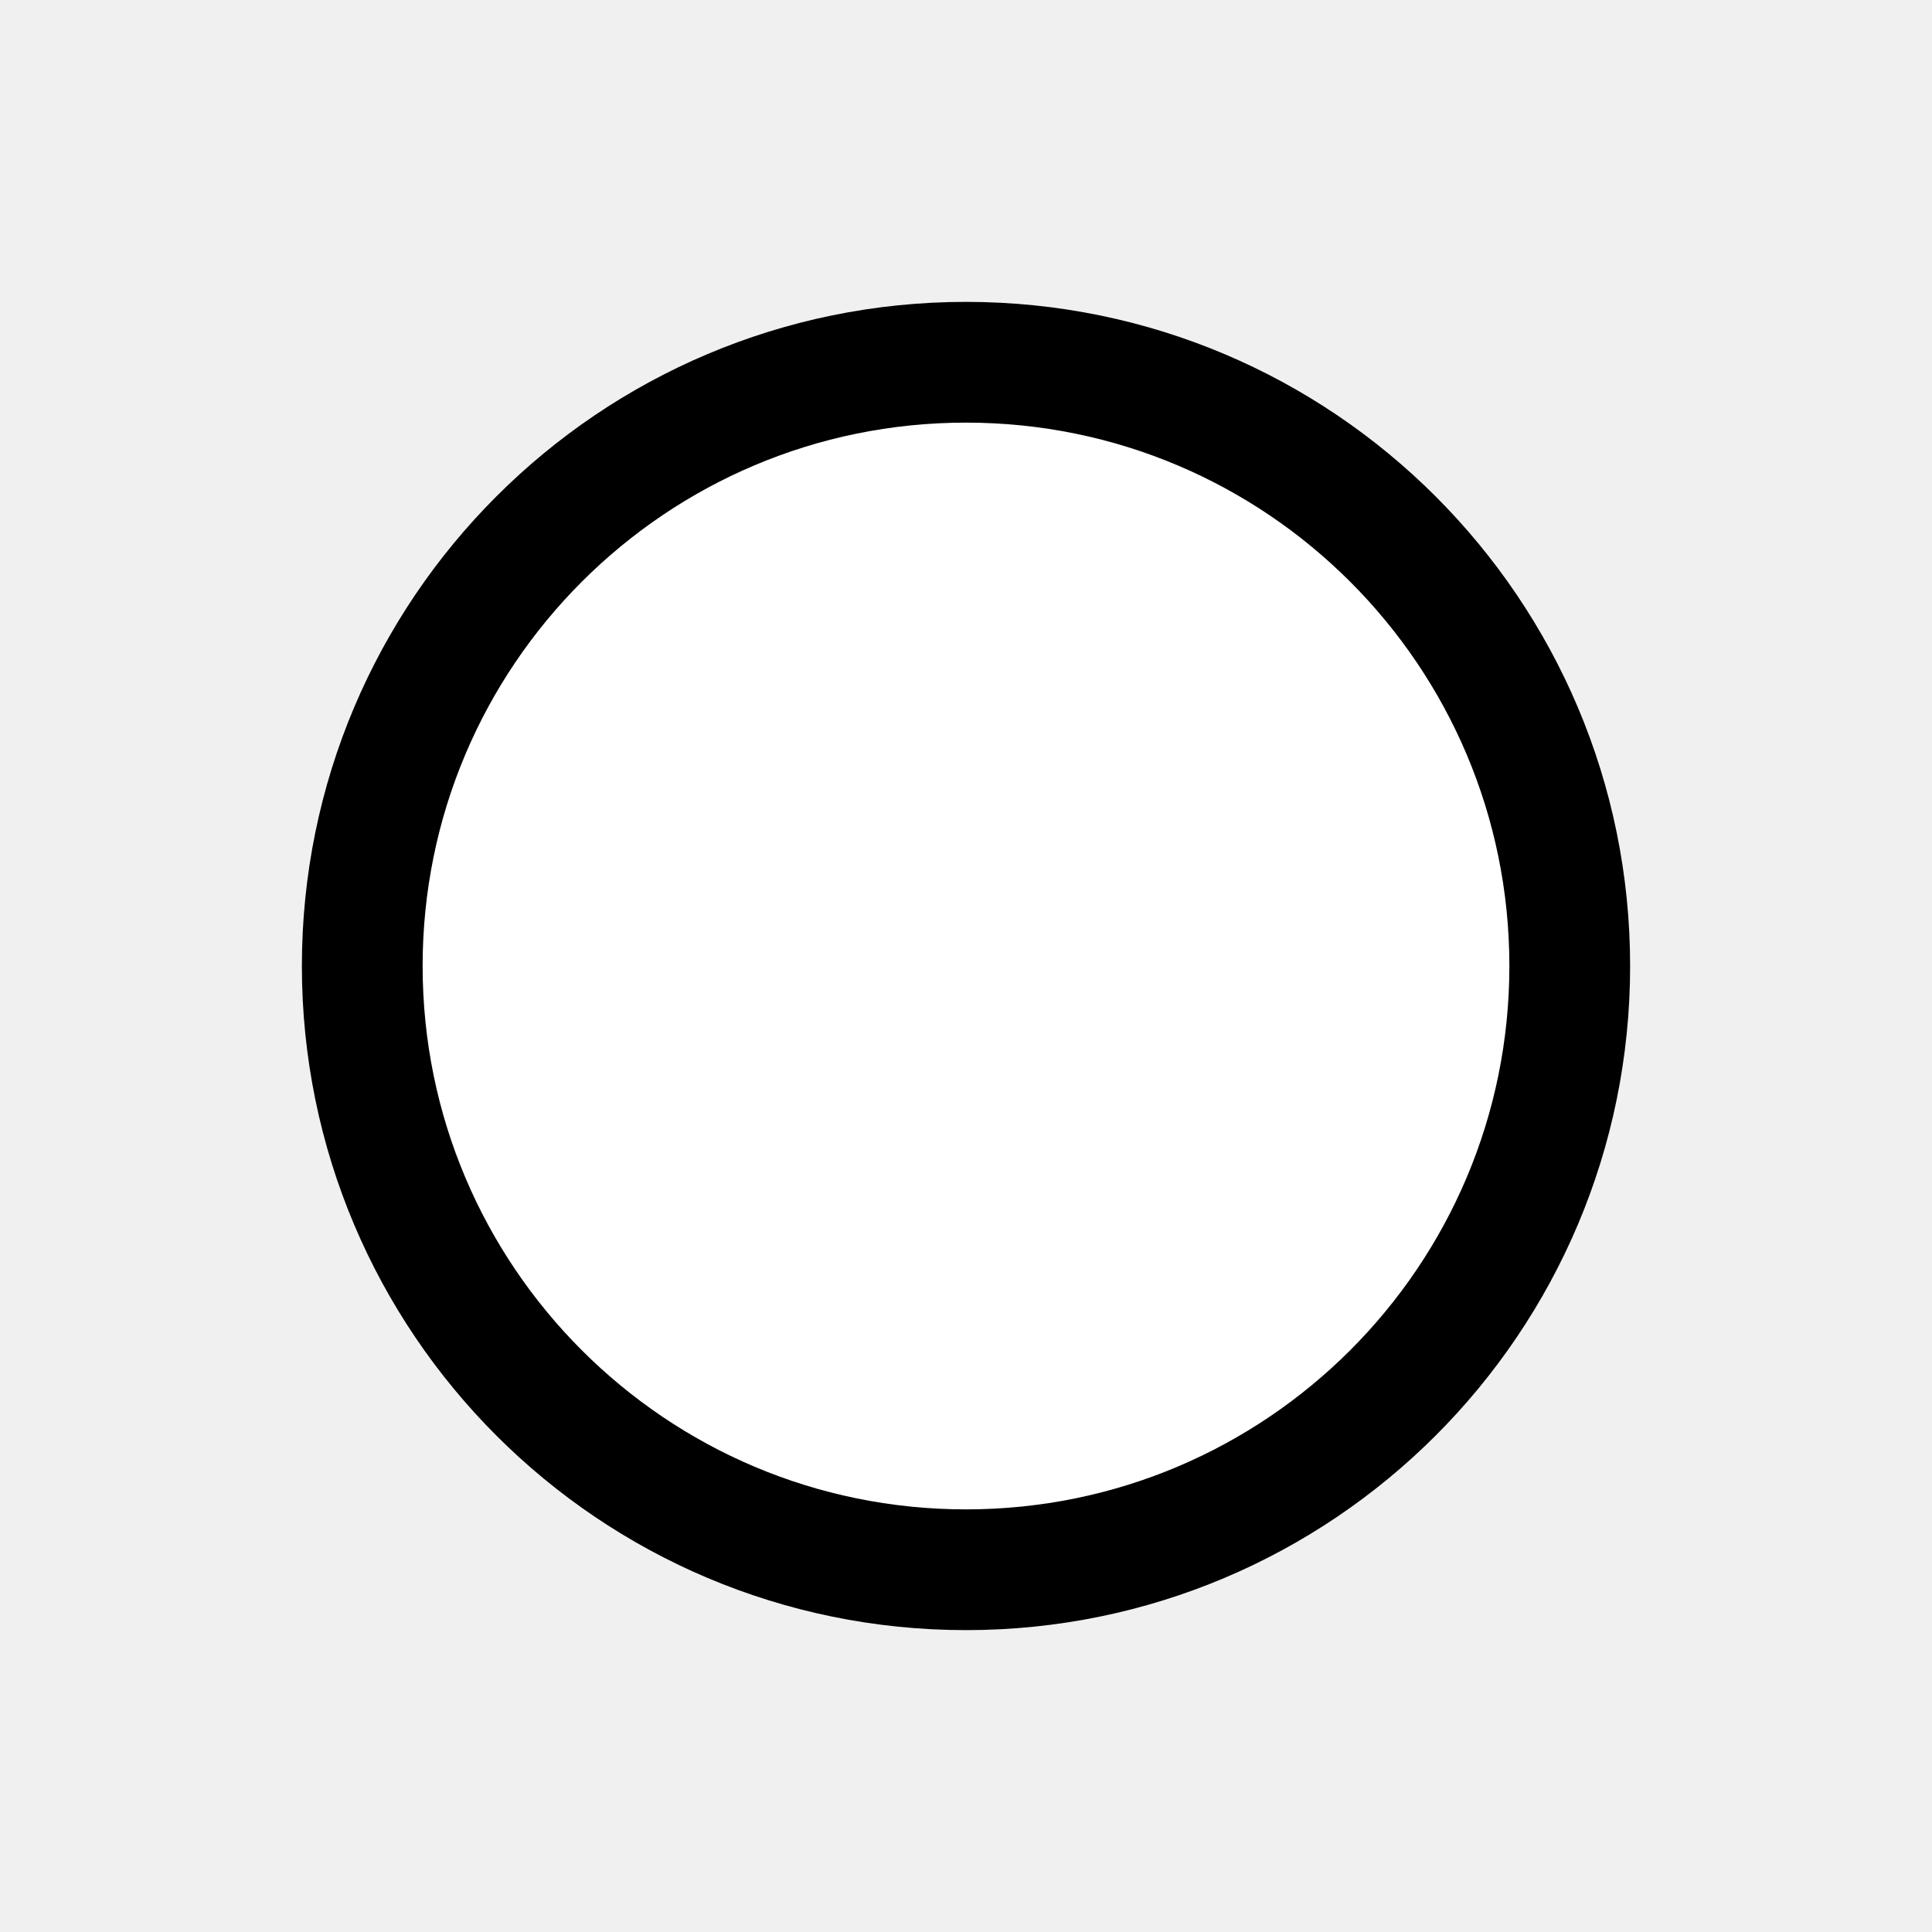
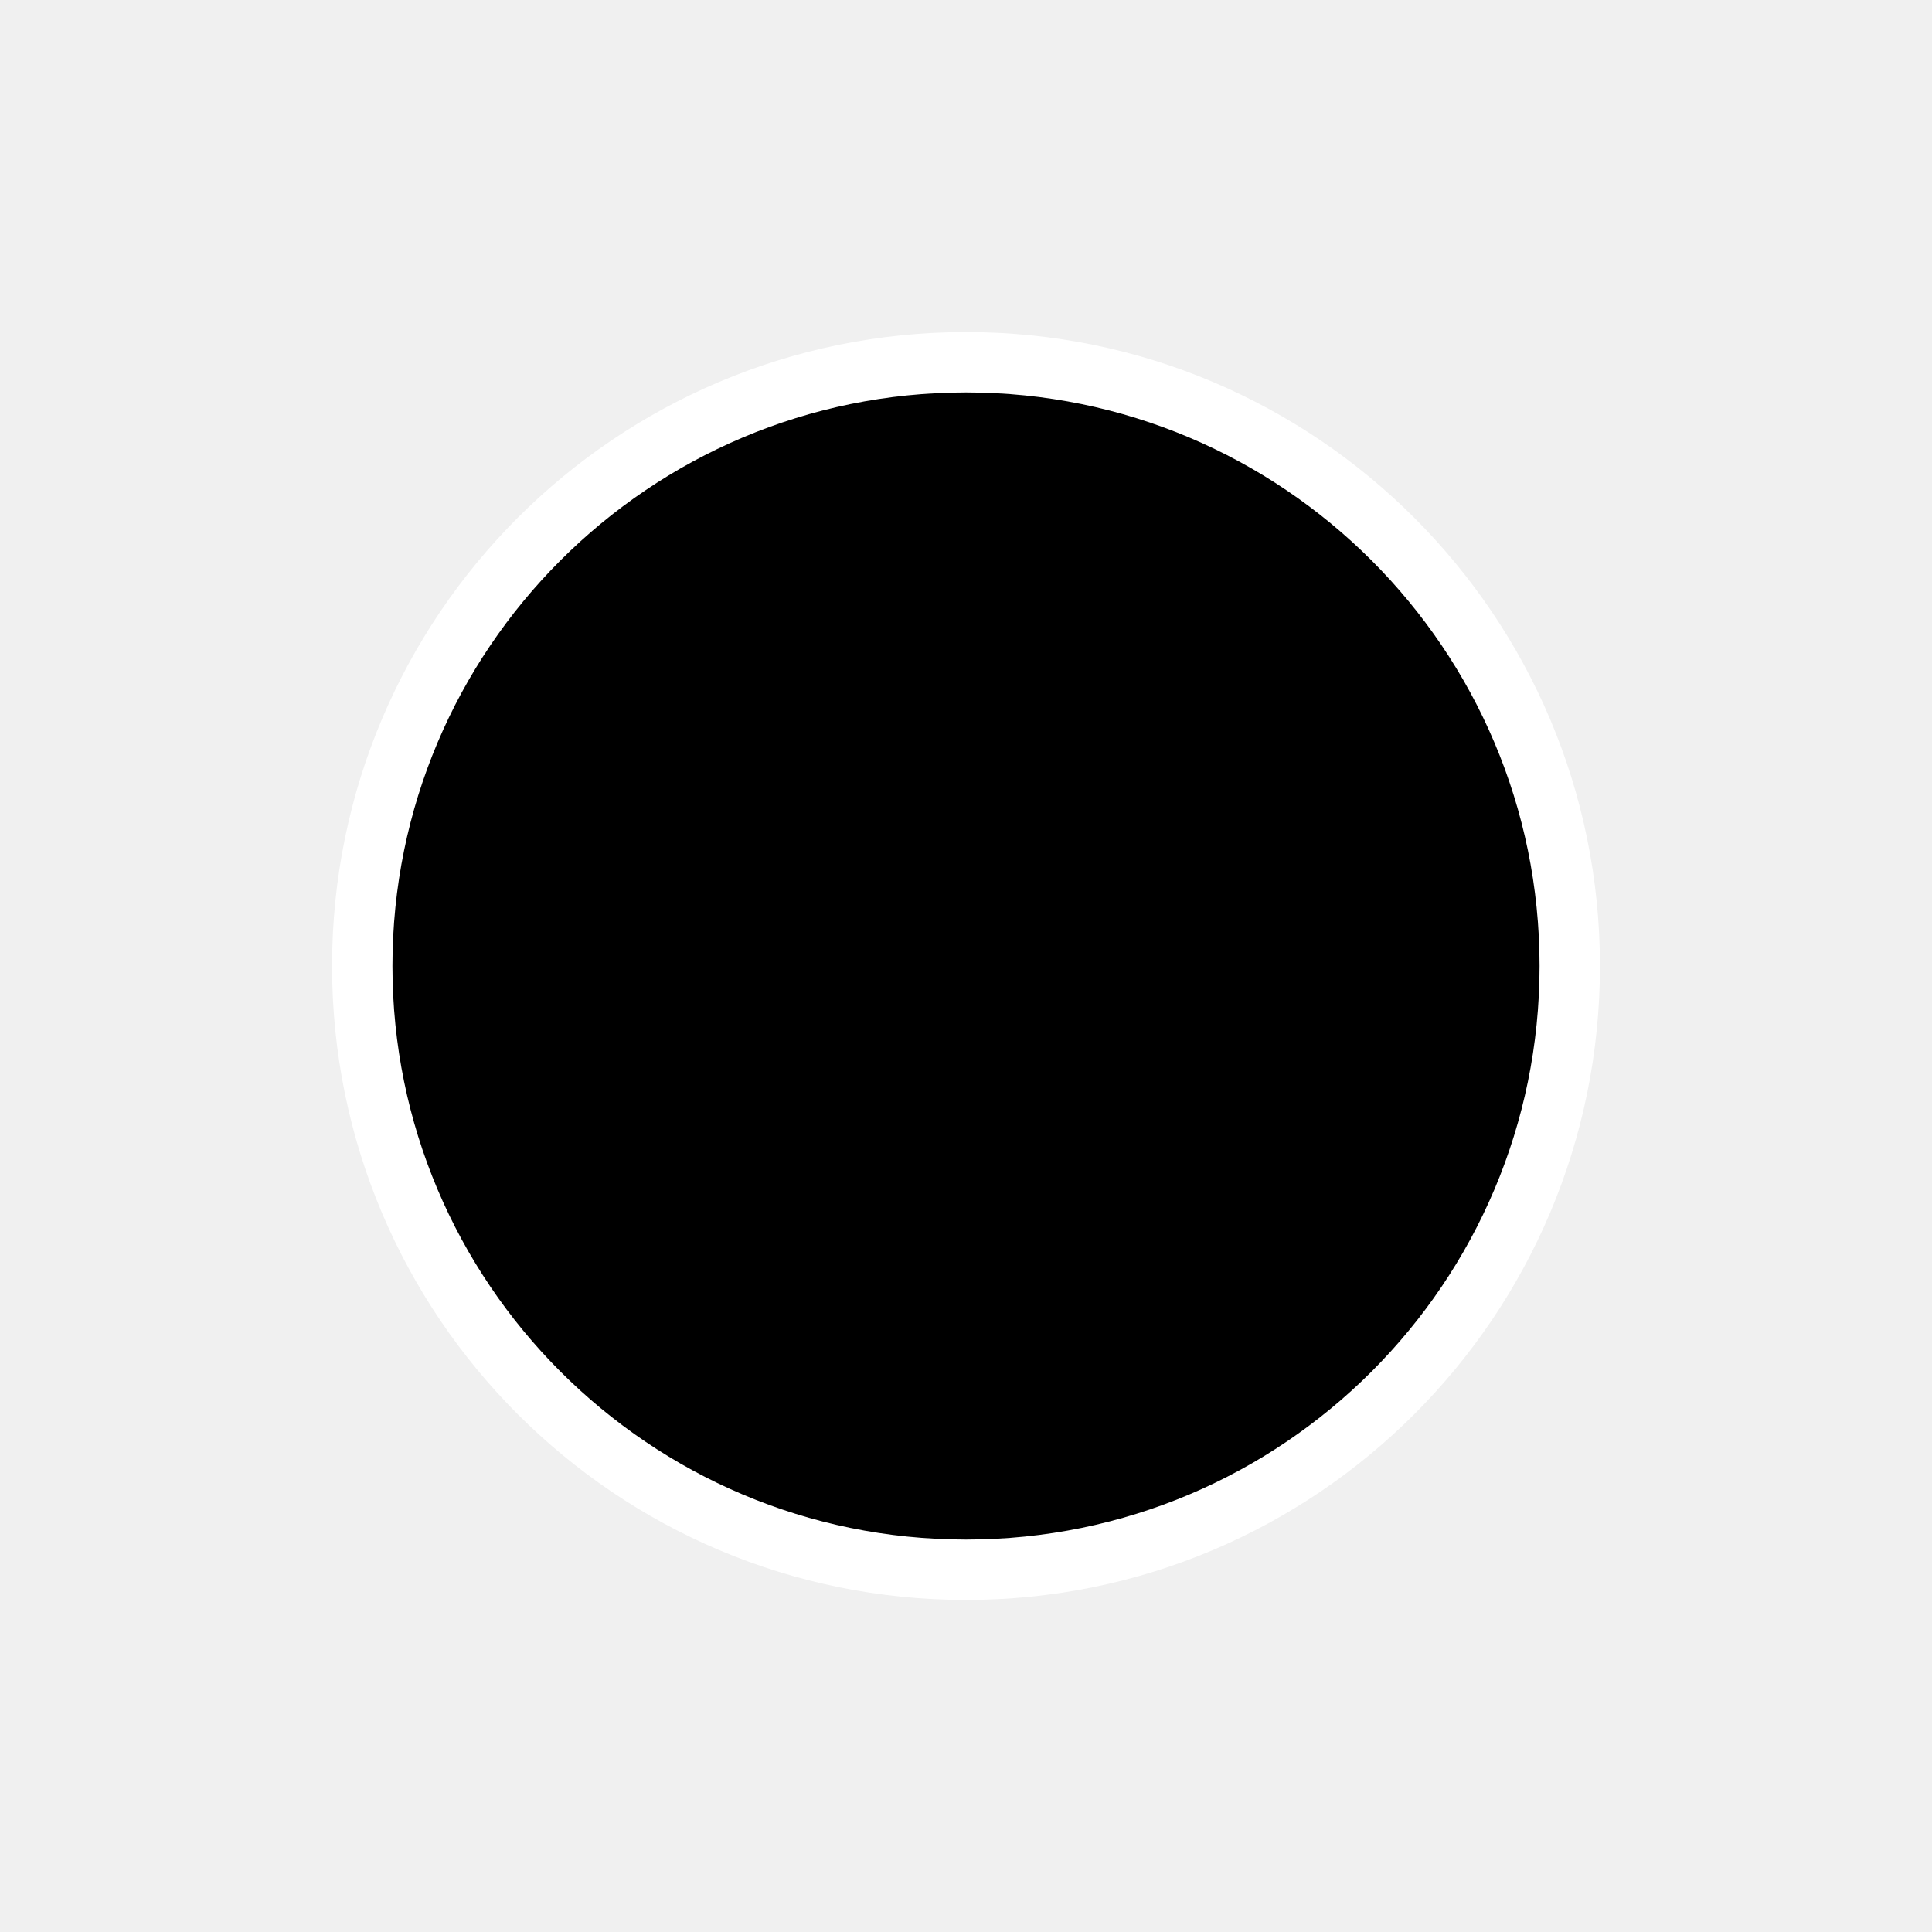
<svg xmlns="http://www.w3.org/2000/svg" width="32" height="32" viewBox="0 0 32 32">
-   <circle cx="16" cy="16" r="10" fill="#ffffff" stroke="#000000" stroke-width="2" />
+   <circle cx="16" cy="16" r="10" fill="#000000" stroke="#ffffff" stroke-width="1" />
</svg>
